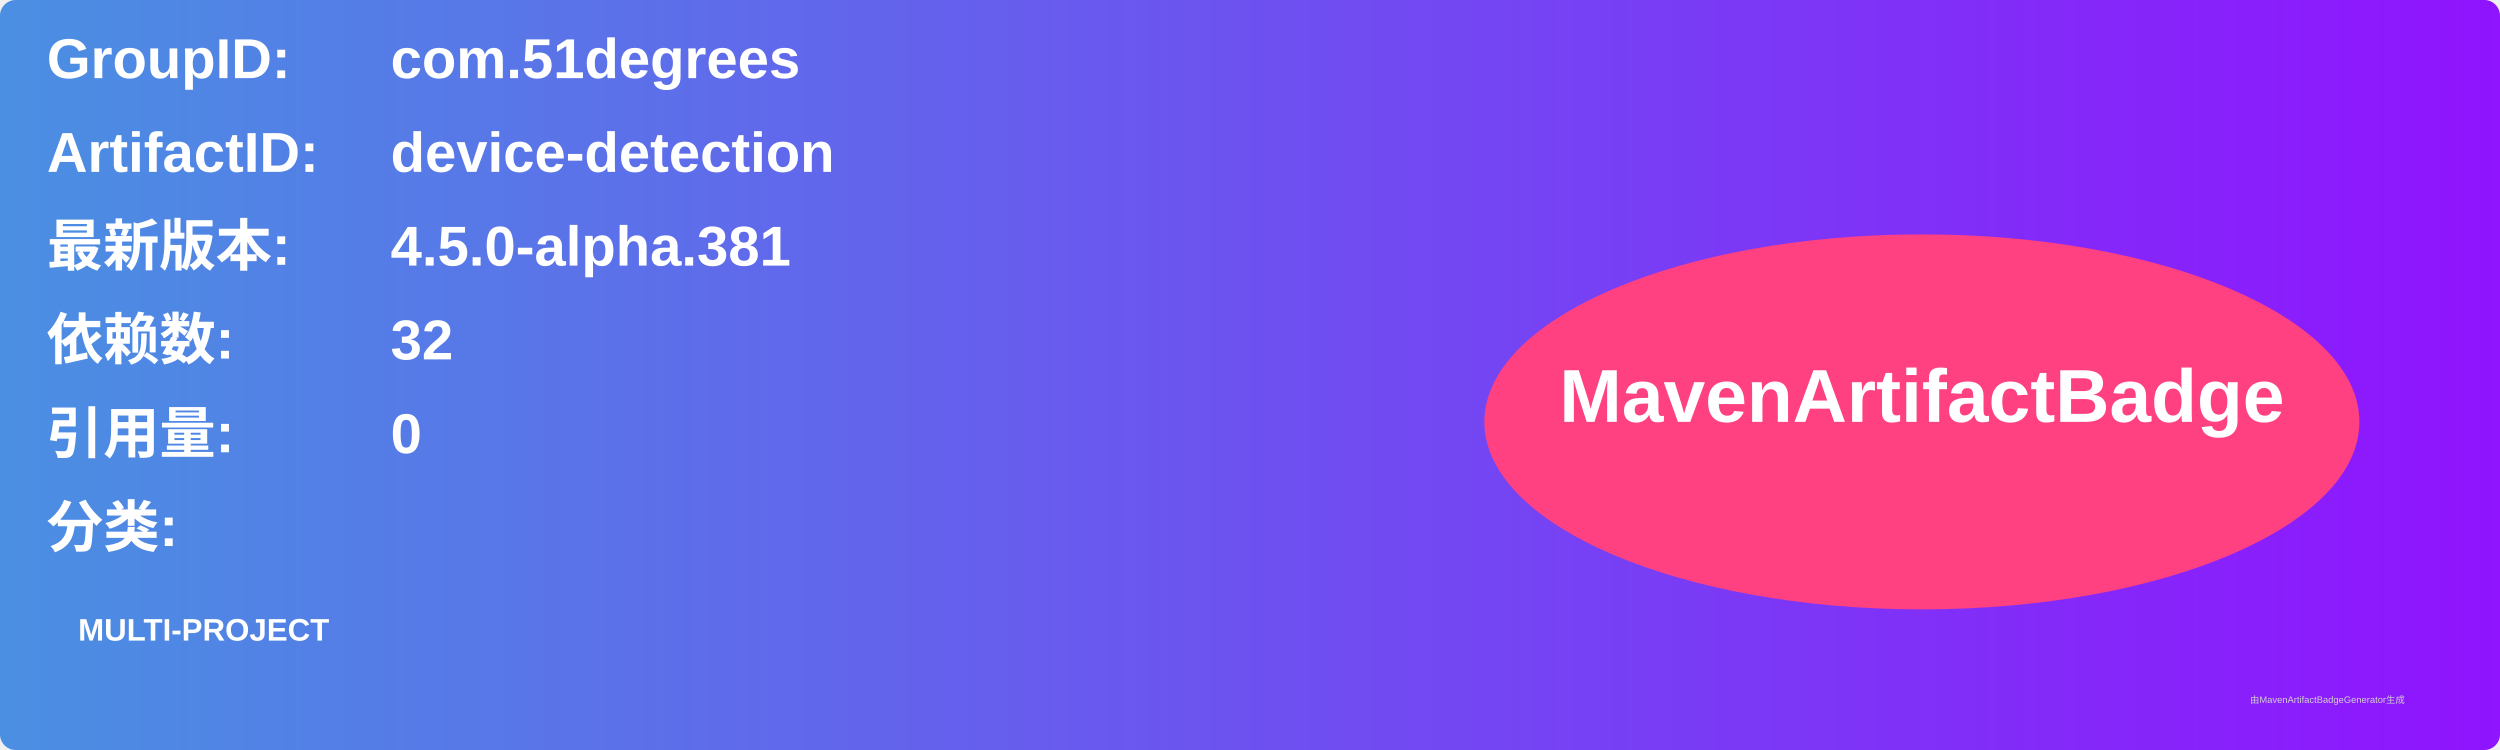
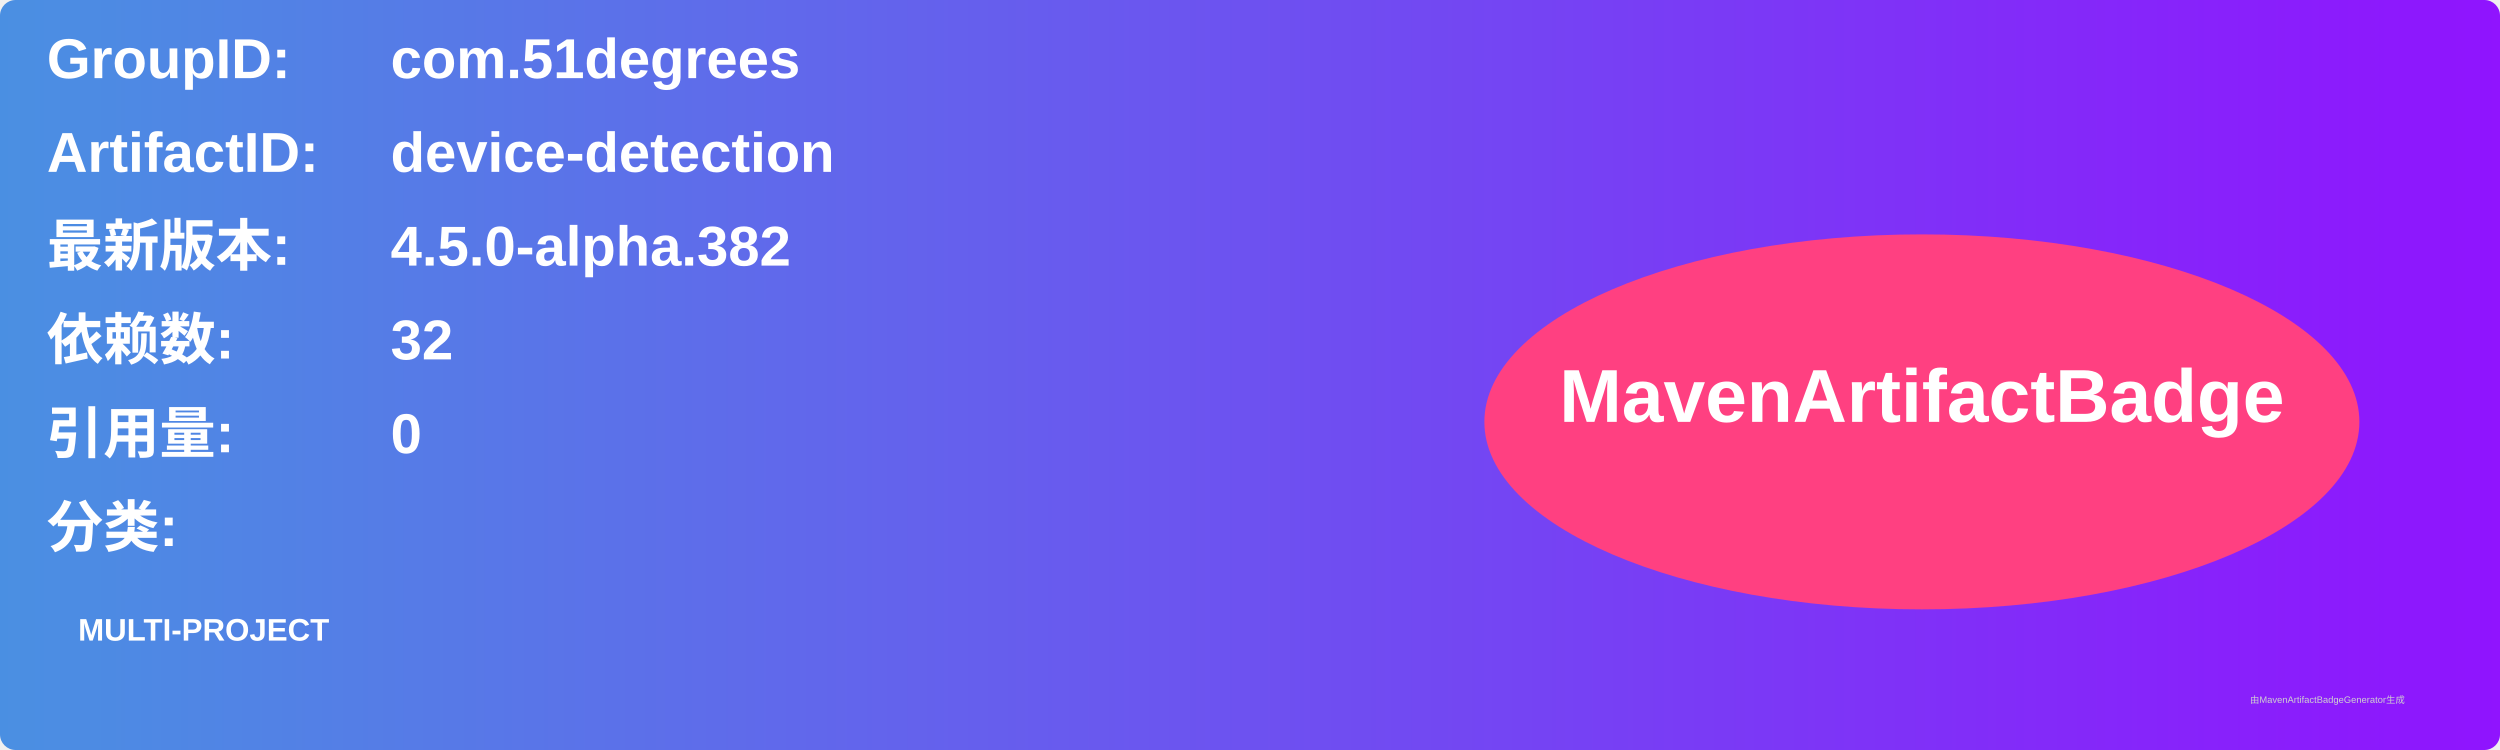
<svg xmlns="http://www.w3.org/2000/svg" width="800" height="240" viewBox="0 0 800 240">
  <linearGradient id="grad" x1="0%" y1="0%" x2="100%" y2="0%">
    <stop offset="0%" stop-color="#4a90e2" />
    <stop offset="100%" stop-color="#9013fe" />
  </linearGradient>
  <rect width="100%" height="100%" rx="5" ry="5" fill="url(#grad)" />
  <g transform="translate(15, 15)">
    <text x="0" y="10" font-family="Arial" font-size="18" fill="white" font-weight="bold" width="260">GroupID:</text>
    <text x="110" y="10" font-family="Arial" font-size="18" fill="white" font-weight="bold" width="460">com.51degrees</text>
    <text x="0" y="40" font-family="Arial" font-size="18" fill="white" font-weight="bold" width="260">ArtifactID:</text>
    <text x="110" y="40" font-family="Arial" font-size="18" fill="white" font-weight="bold" width="460">device-detection</text>
    <text x="0" y="70" font-family="Arial" font-size="18" fill="white" font-weight="bold">最新版本:</text>
    <text x="110" y="70" font-family="Arial" font-size="18" fill="white" font-weight="bold">
-       <tspan font-weight="bold">4.5.0-alpha.381</tspan>
+       <tspan font-weight="bold">4.5.0-alpha.382</tspan>
    </text>
    <text x="0" y="100" font-family="Arial" font-size="18" fill="white" font-weight="bold">依赖数: </text>
    <text x="110" y="100" font-family="Arial" font-size="18" fill="white">
      <tspan font-weight="bold">32</tspan>
    </text>
    <text x="0" y="130" font-family="Arial" font-size="18" fill="white" font-weight="bold">引用量: </text>
    <text x="110" y="130" font-family="Arial" font-size="18" fill="white">
      <tspan font-weight="bold">0</tspan>
    </text>
    <text x="0" y="160" font-family="Arial" font-size="18" fill="white" font-weight="bold">分类:</text>
    <text x="10" y="190" font-family="Arial" font-size="10" fill="white">
      <tspan font-weight="bold">MULTI-PROJECT</tspan>
    </text>
    <ellipse cx="600" cy="120" rx="140" ry="60" fill="#ff4081" />
    <text x="600" y="120" text-anchor="middle" font-family="Arial" font-size="24" fill="white" font-weight="bold">MavenArtifactBadge</text>
  </g>
  <text x="720" y="225" font-family="Arial" font-size="3" fill="#d0d0d0">由MavenArtifactBadgeGenerator生成</text>
</svg>
